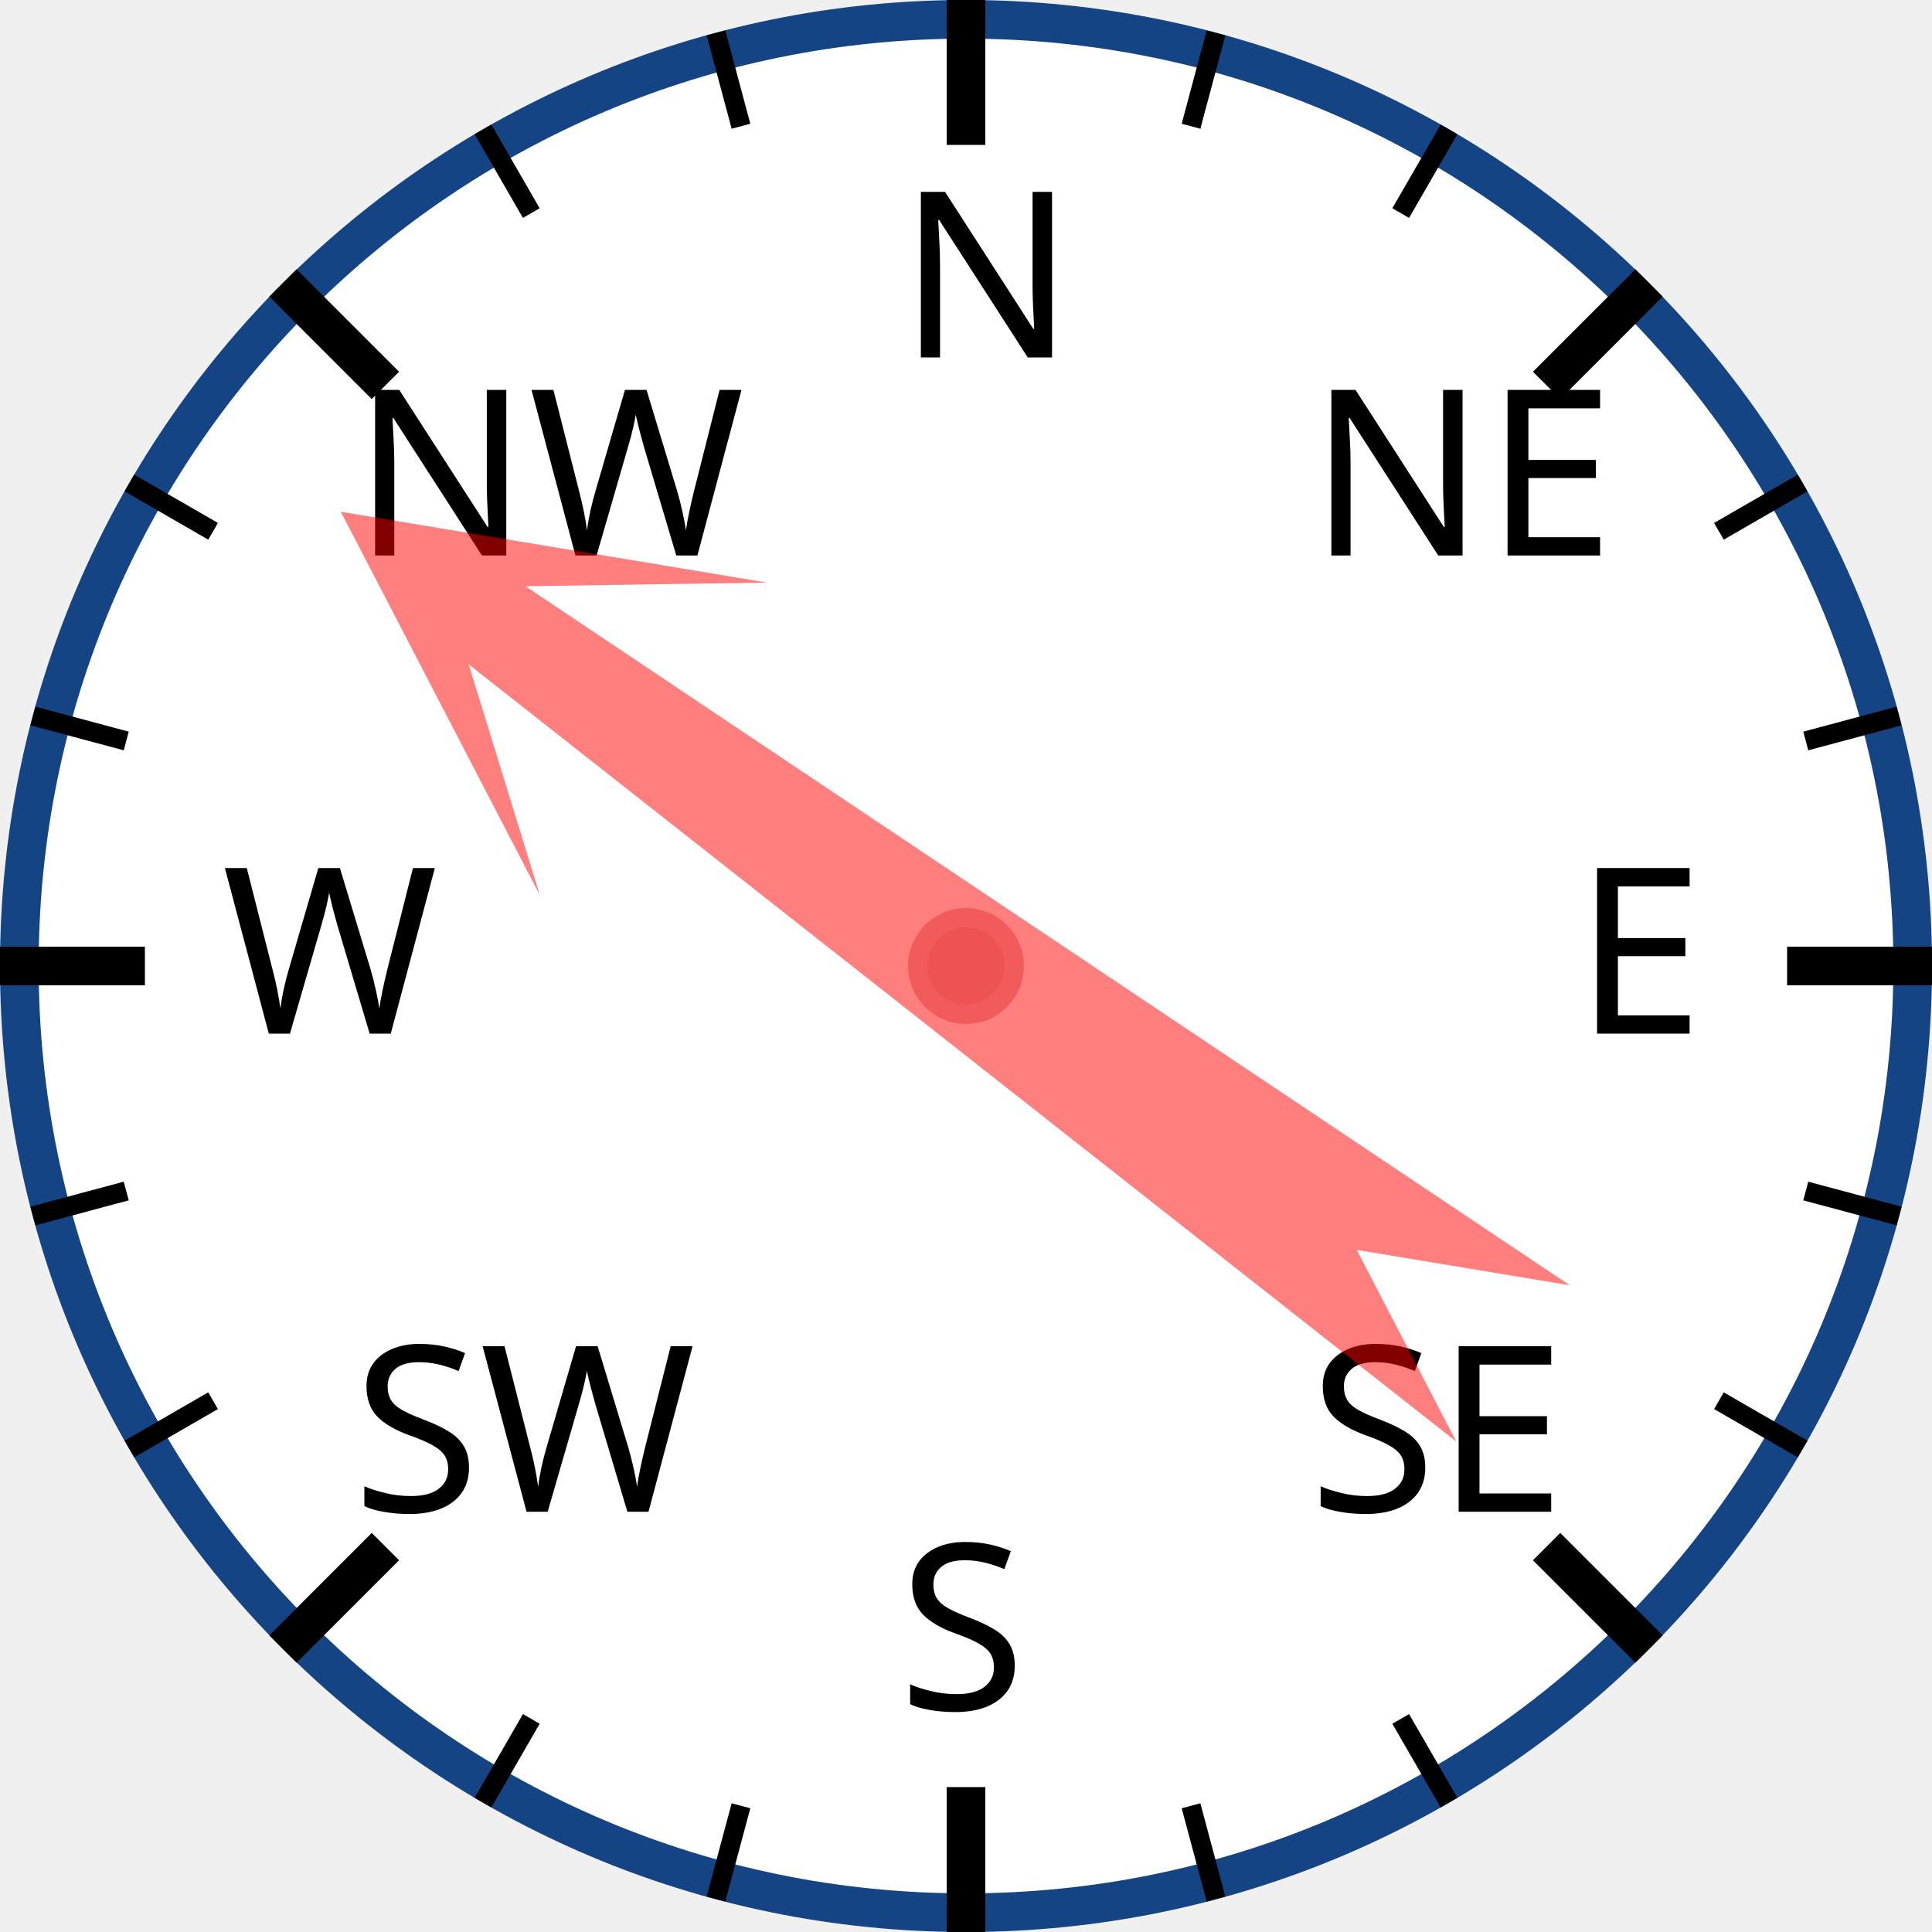
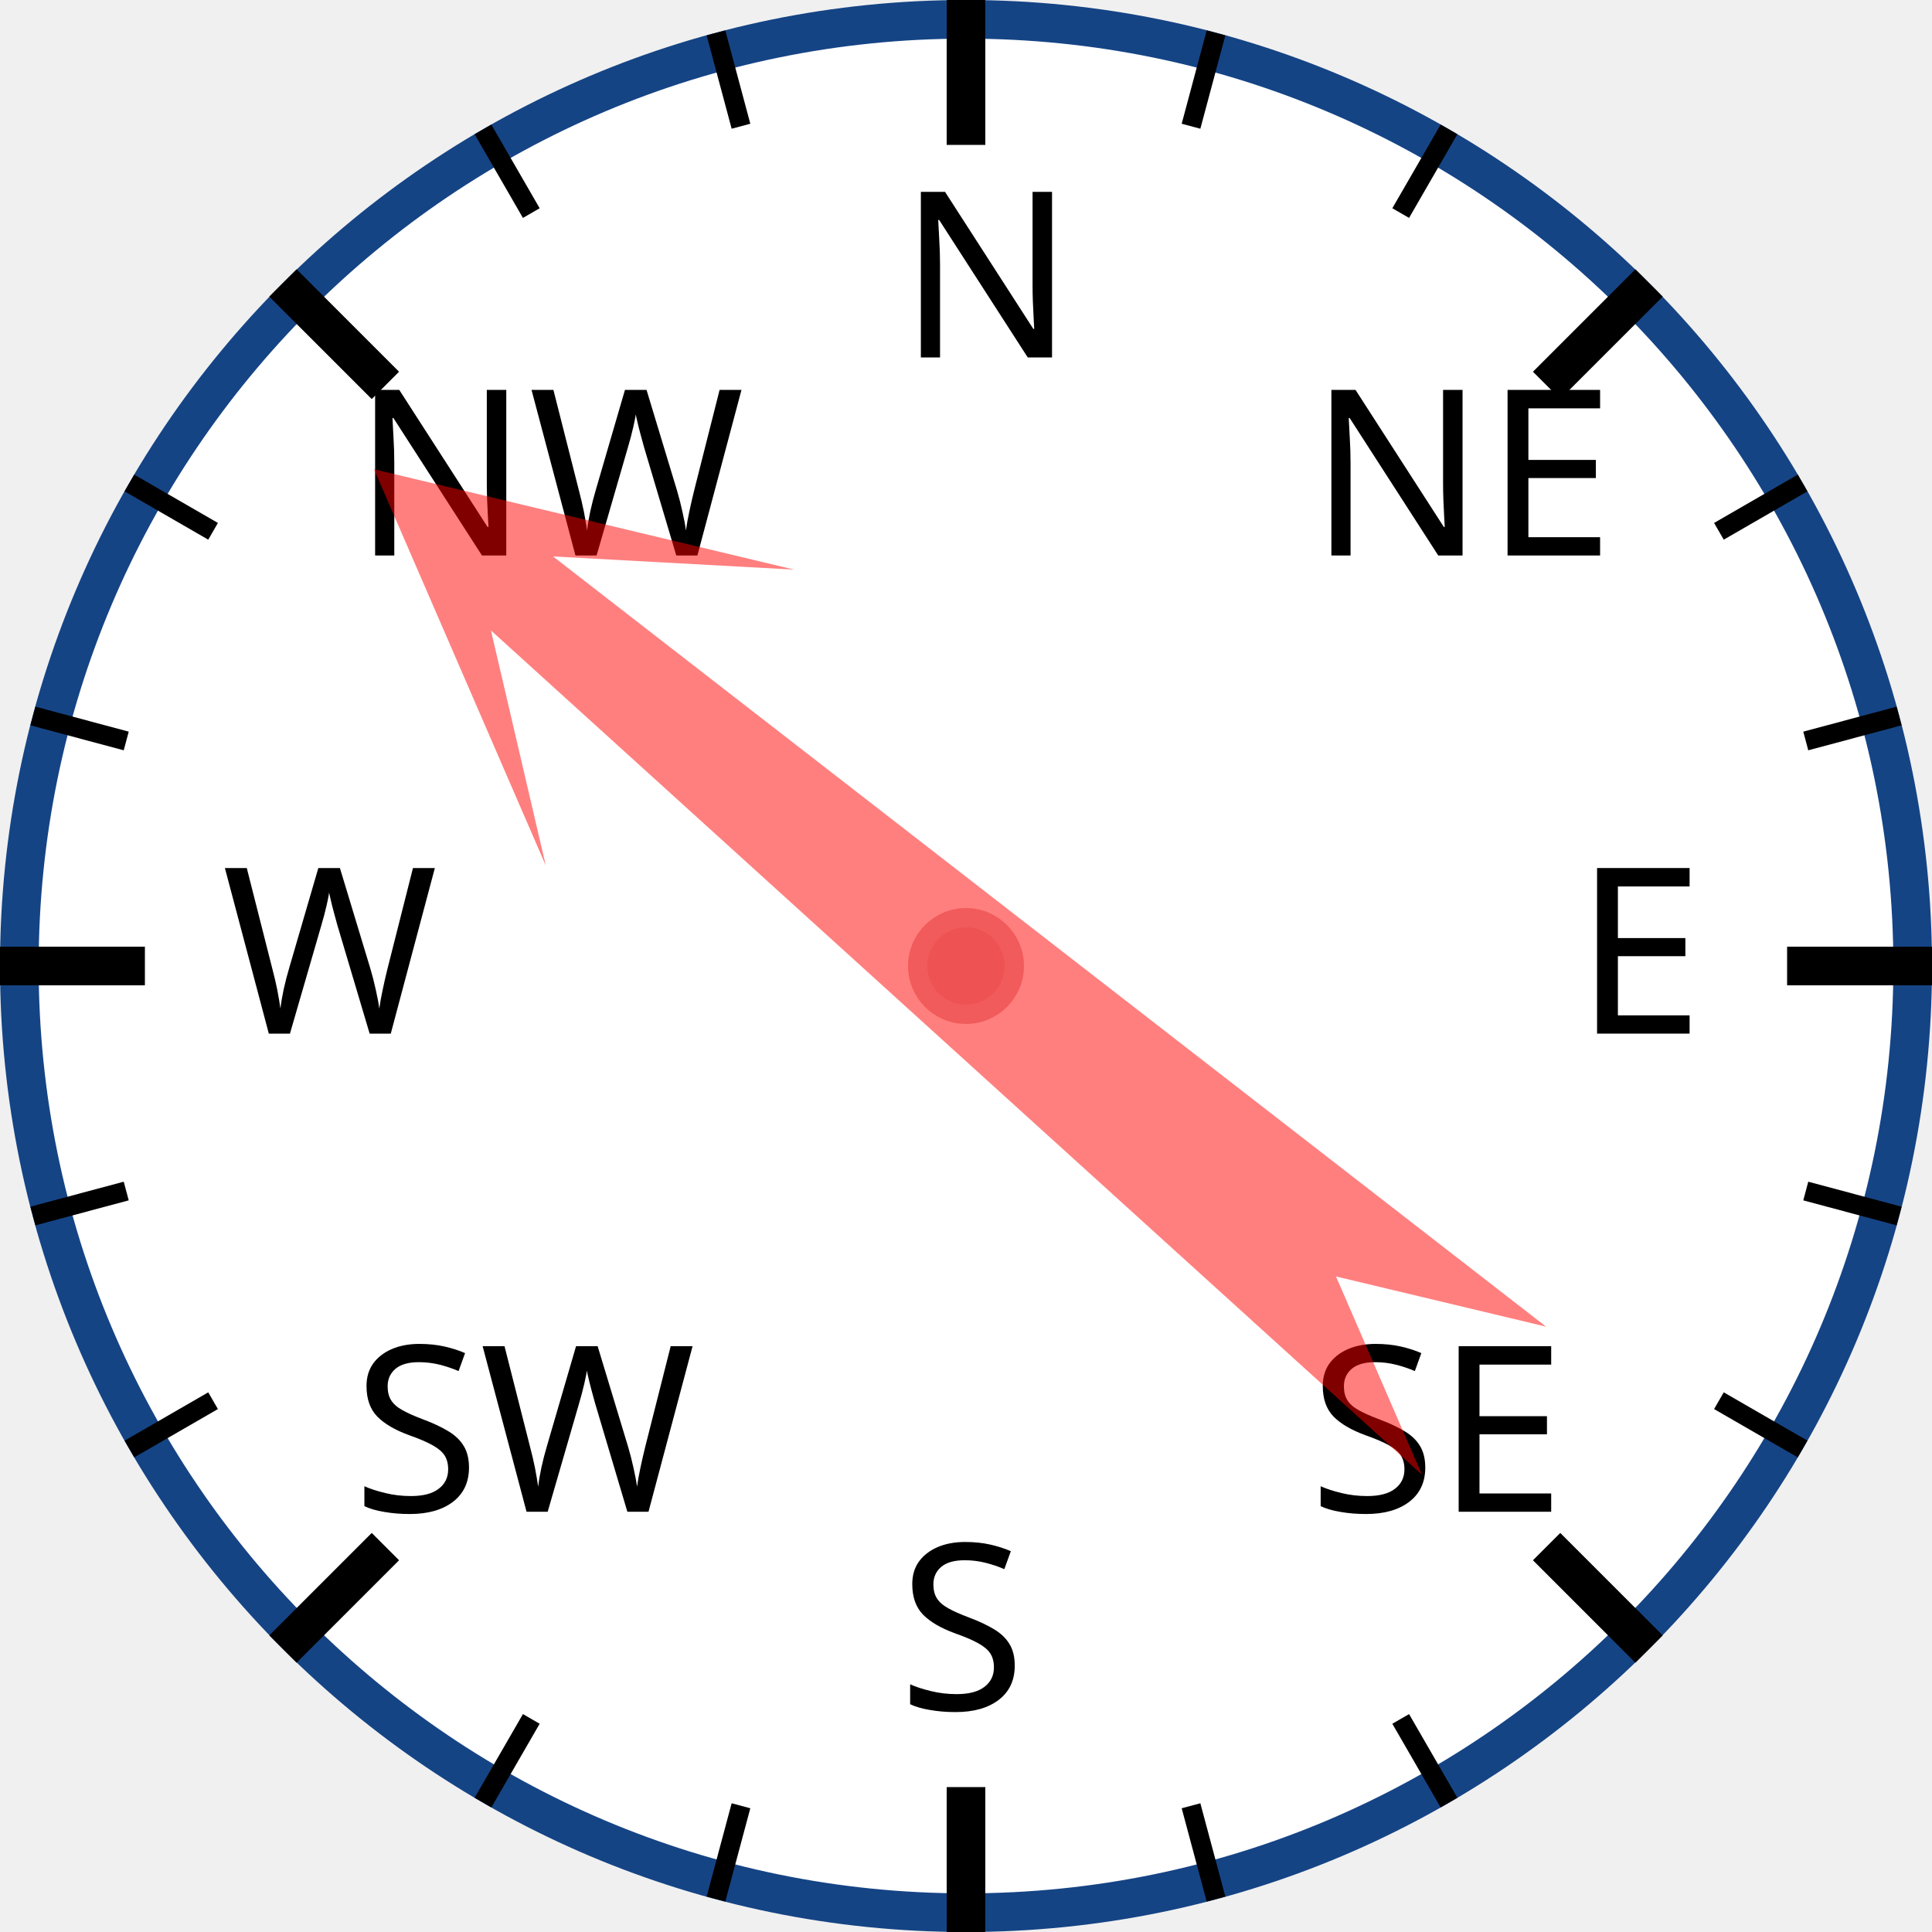
<svg xmlns="http://www.w3.org/2000/svg" width="120px" height="120px" viewBox="0 0 200 200">
  <circle cx="100" cy="100" r="98" style="fill: white; stroke: #154485; stroke-width: 4;" />
  <text x="93.0" y="37.0" style="font-family: sans-serif; font-size: 18pt;">N</text>
  <line x1="100.0" y1="0.0" x2="100.0" y2="15.0" style="stroke: black; stroke-width: 4;" />
  <line x1="74.118" y1="3.407" x2="76.706" y2="13.067" style="stroke: black; stroke-width: 2;" />
  <line x1="50" y1="13.397" x2="55" y2="22.058" style="stroke: black; stroke-width: 2;" />
  <text x="36.503" y="57.503" style="font-family: sans-serif; font-size: 18pt;">NW</text>
  <line x1="29.289" y1="29.289" x2="39.896" y2="39.896" style="stroke: black; stroke-width: 4;" />
  <line x1="13.397" y1="50" x2="22.058" y2="55" style="stroke: black; stroke-width: 2;" />
  <line x1="3.407" y1="74.118" x2="13.067" y2="76.706" style="stroke: black; stroke-width: 2;" />
  <text x="23.0" y="107.0" style="font-family: sans-serif; font-size: 18pt;">W</text>
  <line x1="0.0" y1="100.0" x2="15.0" y2="100.0" style="stroke: black; stroke-width: 4;" />
  <line x1="3.407" y1="125.882" x2="13.067" y2="123.294" style="stroke: black; stroke-width: 2;" />
  <line x1="13.397" y1="150" x2="22.058" y2="145" style="stroke: black; stroke-width: 2;" />
  <text x="36.503" y="156.497" style="font-family: sans-serif; font-size: 18pt;">SW</text>
  <line x1="29.289" y1="170.711" x2="39.896" y2="160.104" style="stroke: black; stroke-width: 4;" />
  <line x1="50" y1="186.603" x2="55" y2="177.942" style="stroke: black; stroke-width: 2;" />
  <line x1="74.118" y1="196.593" x2="76.706" y2="186.933" style="stroke: black; stroke-width: 2;" />
  <text x="93" y="177.0" style="font-family: sans-serif; font-size: 18pt;">S</text>
  <line x1="100" y1="200.0" x2="100" y2="185.0" style="stroke: black; stroke-width: 4;" />
  <line x1="125.882" y1="196.593" x2="123.294" y2="186.933" style="stroke: black; stroke-width: 2;" />
  <line x1="150.0" y1="186.603" x2="145.0" y2="177.942" style="stroke: black; stroke-width: 2;" />
  <text x="135.497" y="156.497" style="font-family: sans-serif; font-size: 18pt;">SE</text>
  <line x1="170.711" y1="170.711" x2="160.104" y2="160.104" style="stroke: black; stroke-width: 4;" />
  <line x1="186.603" y1="150" x2="177.942" y2="145" style="stroke: black; stroke-width: 2;" />
  <line x1="196.593" y1="125.882" x2="186.933" y2="123.294" style="stroke: black; stroke-width: 2;" />
  <text x="163.0" y="107" style="font-family: sans-serif; font-size: 18pt;">E</text>
  <line x1="200.0" y1="100" x2="185.0" y2="100" style="stroke: black; stroke-width: 4;" />
  <line x1="196.593" y1="74.118" x2="186.933" y2="76.706" style="stroke: black; stroke-width: 2;" />
  <line x1="186.603" y1="50" x2="177.942" y2="55" style="stroke: black; stroke-width: 2;" />
  <text x="135.497" y="57.503" style="font-family: sans-serif; font-size: 18pt;">NE</text>
  <line x1="170.711" y1="29.289" x2="160.104" y2="39.896" style="stroke: black; stroke-width: 4;" />
  <line x1="150" y1="13.397" x2="145" y2="22.058" style="stroke: black; stroke-width: 2;" />
  <line x1="125.882" y1="3.407" x2="123.294" y2="13.067" style="stroke: black; stroke-width: 2;" />
-   <polygon points="100 20 120 60 105 40 110 170 100 150 90 170 95 40 80 60" style="fill: red; fill-opacity: 0.5;" transform="rotate(306,100,100)" />
+   <polygon points="100 20 120 60 105 40 110 170 100 150 90 170 95 40 80 60" style="fill: red; fill-opacity: 0.5;" transform="rotate(310,100,100)" />
  <circle cx="100" cy="100" r="5" style="fill: #EE5252; stroke: #F25B5B; stroke-width: 2;" />
</svg>
